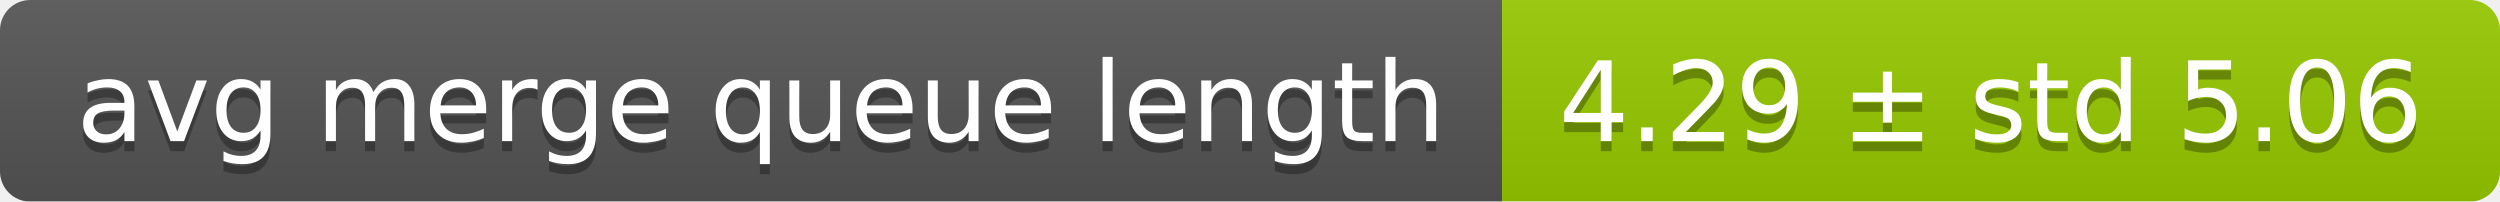
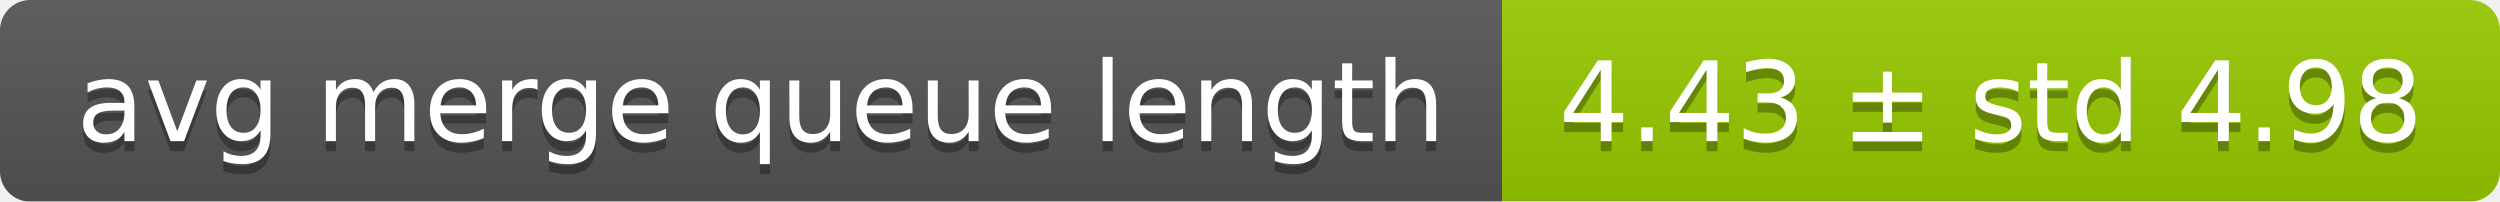
<svg xmlns="http://www.w3.org/2000/svg" width="248" height="20">
  <linearGradient id="smooth" x2="0" y2="100%">
    <stop offset="0" stop-color="#bbb" stop-opacity=".1" />
    <stop offset="1" stop-opacity=".1" />
  </linearGradient>
  <mask id="round">
    <rect width="248" height="20" rx="3" fill="#fff" />
  </mask>
  <g mask="url(#round)">
    <rect width="149" height="20" fill="#555" />
    <rect x="149" width="99" height="20" fill="#97ca00" />
    <rect width="248" height="20" fill="url(#smooth)" />
  </g>
  <g fill="#fff" text-anchor="middle" font-family="DejaVu Sans,Verdana,Geneva,sans-serif" font-size="11">
    <text x="75.5" y="15" fill="#010101" fill-opacity=".3">avg merge queue length</text>
    <text x="75.5" y="14">avg merge queue length</text>
-     <text x="197.5" y="15" fill="#010101" fill-opacity=".3">4.29 ± std 5.06</text>
-     <text x="197.5" y="14">4.29 ± std 5.06</text>
+     <text x="197.5" y="15" fill="#010101" fill-opacity=".3">4.43 ± std 4.98</text>
+     <text x="197.5" y="14">4.43 ± std 4.98</text>
  </g>
</svg>
